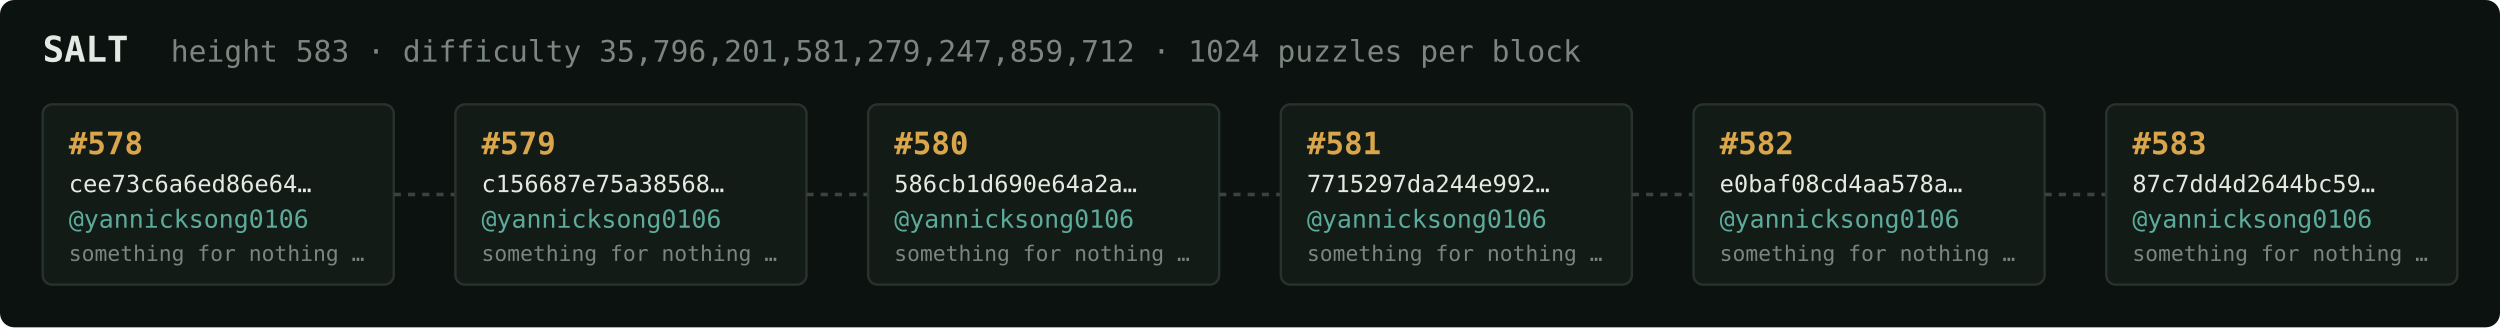
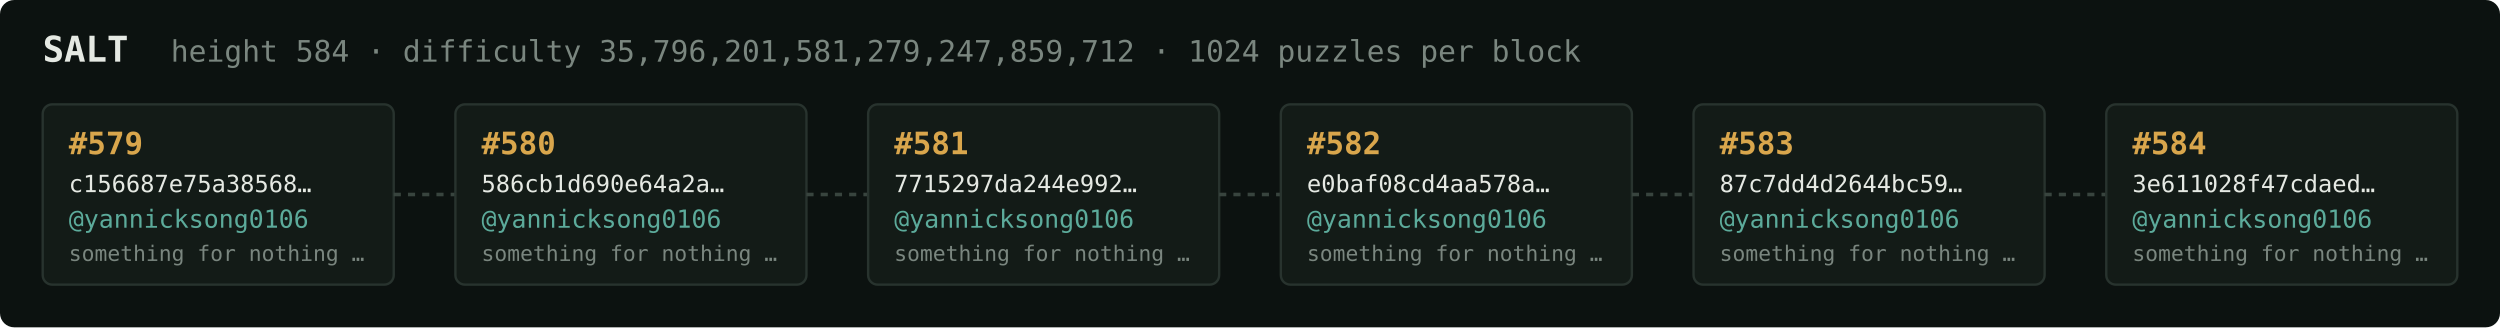
<svg xmlns="http://www.w3.org/2000/svg" width="1054" height="138" viewBox="0 0 1054 138" font-family="ui-monospace,SFMono-Regular,Menlo,monospace">
  <rect fill="#0c1210" width="1054" height="138" rx="6" />
  <text x="18" y="26" fill="#e5e9e3" font-size="15" font-weight="700">SALT</text>
-   <text x="72" y="26" fill="#7a867f" font-size="12.5">height 583 · difficulty 35,796,201,581,279,247,859,712 · 1024 puzzles per block</text>
+   <text x="72" y="26" fill="#7a867f" font-size="12.5">height 584 · difficulty 35,796,201,581,279,247,859,712 · 1024 puzzles per block</text>
  <rect x="18" y="44" width="148" height="76" rx="4" fill="#131b17" stroke="#28332e" stroke-width="1" />
-   <text x="29" y="65" fill="#d9a64c" font-size="13" font-weight="700">#578</text>
-   <text x="29" y="81" fill="#e5e9e3" font-size="10">cee73c6a6ed86e64…</text>
+   <text x="29" y="65" fill="#d9a64c" font-size="13" font-weight="700">#579</text>
+   <text x="29" y="81" fill="#e5e9e3" font-size="10">c156687e75a38568…</text>
  <text x="29" y="96" fill="#5cab9b" font-size="10.5">@yannicksong0106</text>
  <text x="29" y="110" fill="#7a867f" font-size="9">something for nothing …</text>
  <line x1="166" y1="82.0" x2="192" y2="82.0" stroke="#38443e" stroke-width="1.5" stroke-dasharray="3 3" />
  <rect x="192" y="44" width="148" height="76" rx="4" fill="#131b17" stroke="#28332e" stroke-width="1" />
-   <text x="203" y="65" fill="#d9a64c" font-size="13" font-weight="700">#579</text>
-   <text x="203" y="81" fill="#e5e9e3" font-size="10">c156687e75a38568…</text>
+   <text x="203" y="65" fill="#d9a64c" font-size="13" font-weight="700">#580</text>
+   <text x="203" y="81" fill="#e5e9e3" font-size="10">586cb1d690e64a2a…</text>
  <text x="203" y="96" fill="#5cab9b" font-size="10.5">@yannicksong0106</text>
  <text x="203" y="110" fill="#7a867f" font-size="9">something for nothing …</text>
  <line x1="340" y1="82.0" x2="366" y2="82.0" stroke="#38443e" stroke-width="1.5" stroke-dasharray="3 3" />
  <rect x="366" y="44" width="148" height="76" rx="4" fill="#131b17" stroke="#28332e" stroke-width="1" />
-   <text x="377" y="65" fill="#d9a64c" font-size="13" font-weight="700">#580</text>
-   <text x="377" y="81" fill="#e5e9e3" font-size="10">586cb1d690e64a2a…</text>
+   <text x="377" y="65" fill="#d9a64c" font-size="13" font-weight="700">#581</text>
+   <text x="377" y="81" fill="#e5e9e3" font-size="10">7715297da244e992…</text>
  <text x="377" y="96" fill="#5cab9b" font-size="10.5">@yannicksong0106</text>
  <text x="377" y="110" fill="#7a867f" font-size="9">something for nothing …</text>
  <line x1="514" y1="82.0" x2="540" y2="82.0" stroke="#38443e" stroke-width="1.5" stroke-dasharray="3 3" />
  <rect x="540" y="44" width="148" height="76" rx="4" fill="#131b17" stroke="#28332e" stroke-width="1" />
-   <text x="551" y="65" fill="#d9a64c" font-size="13" font-weight="700">#581</text>
-   <text x="551" y="81" fill="#e5e9e3" font-size="10">7715297da244e992…</text>
+   <text x="551" y="65" fill="#d9a64c" font-size="13" font-weight="700">#582</text>
+   <text x="551" y="81" fill="#e5e9e3" font-size="10">e0baf08cd4aa578a…</text>
  <text x="551" y="96" fill="#5cab9b" font-size="10.5">@yannicksong0106</text>
  <text x="551" y="110" fill="#7a867f" font-size="9">something for nothing …</text>
  <line x1="688" y1="82.0" x2="714" y2="82.0" stroke="#38443e" stroke-width="1.5" stroke-dasharray="3 3" />
  <rect x="714" y="44" width="148" height="76" rx="4" fill="#131b17" stroke="#28332e" stroke-width="1" />
-   <text x="725" y="65" fill="#d9a64c" font-size="13" font-weight="700">#582</text>
-   <text x="725" y="81" fill="#e5e9e3" font-size="10">e0baf08cd4aa578a…</text>
+   <text x="725" y="65" fill="#d9a64c" font-size="13" font-weight="700">#583</text>
+   <text x="725" y="81" fill="#e5e9e3" font-size="10">87c7dd4d2644bc59…</text>
  <text x="725" y="96" fill="#5cab9b" font-size="10.5">@yannicksong0106</text>
  <text x="725" y="110" fill="#7a867f" font-size="9">something for nothing …</text>
  <line x1="862" y1="82.0" x2="888" y2="82.0" stroke="#38443e" stroke-width="1.5" stroke-dasharray="3 3" />
  <rect x="888" y="44" width="148" height="76" rx="4" fill="#131b17" stroke="#28332e" stroke-width="1" />
-   <text x="899" y="65" fill="#d9a64c" font-size="13" font-weight="700">#583</text>
-   <text x="899" y="81" fill="#e5e9e3" font-size="10">87c7dd4d2644bc59…</text>
+   <text x="899" y="65" fill="#d9a64c" font-size="13" font-weight="700">#584</text>
+   <text x="899" y="81" fill="#e5e9e3" font-size="10">3e611028f47cdaed…</text>
  <text x="899" y="96" fill="#5cab9b" font-size="10.5">@yannicksong0106</text>
  <text x="899" y="110" fill="#7a867f" font-size="9">something for nothing …</text>
</svg>
